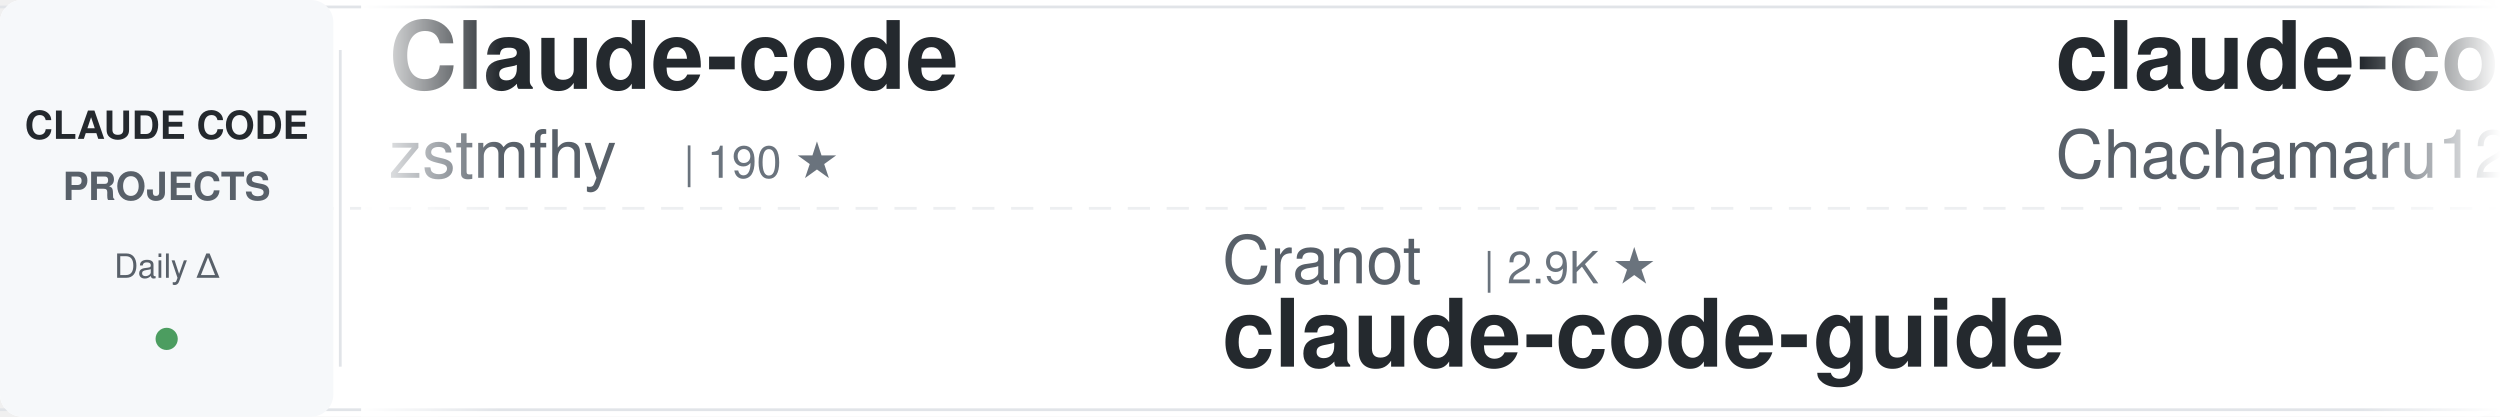
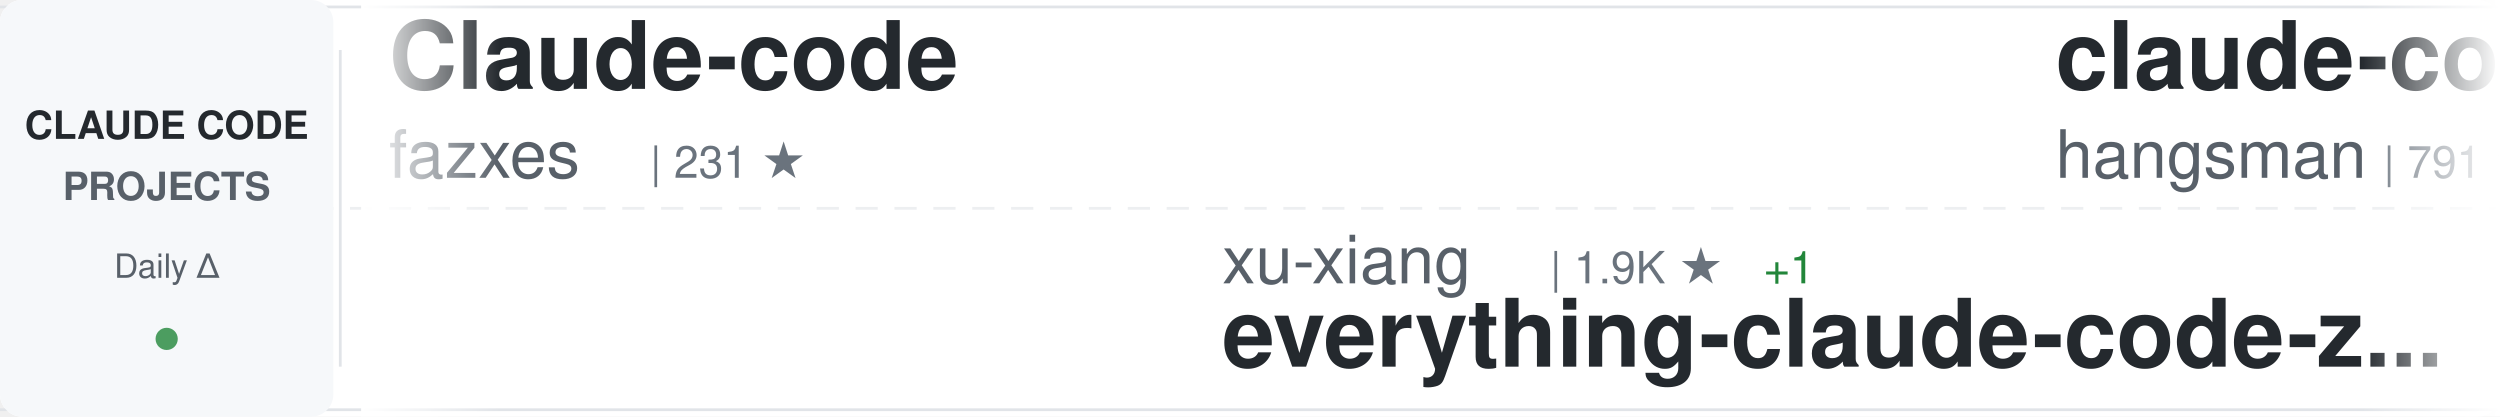
<svg xmlns="http://www.w3.org/2000/svg" width="900" height="150">
  <defs>
    <linearGradient id="awesomeLeftFade" x1="0%" y1="0%" x2="100%" y2="0%">
      <stop offset="0%" style="stop-color:#ffffff;stop-opacity:1" />
      <stop offset="100%" style="stop-color:#ffffff;stop-opacity:0" />
    </linearGradient>
    <linearGradient id="awesomeRightFade" x1="0%" y1="0%" x2="100%" y2="0%">
      <stop offset="0%" style="stop-color:#ffffff;stop-opacity:0" />
      <stop offset="100%" style="stop-color:#ffffff;stop-opacity:1" />
    </linearGradient>
  </defs>
  <rect width="900" height="150" fill="#ffffff" rx="8" />
  <rect x="0" y="2" width="900" height="1" fill="#e1e4e8" />
  <rect x="0" y="147" width="900" height="1" fill="#e1e4e8" />
  <line x1="0" y1="75" x2="900" y2="75" stroke="#e1e4e8" stroke-width="1" stroke-dasharray="8 6" opacity="0.6" />
  <rect x="0" y="0" width="120" height="150" fill="#f6f8fa" rx="8" />
  <text x="60" y="50" font-family="-apple-system, BlinkMacSystemFont, 'Segoe UI', Helvetica, Arial, sans-serif" font-size="14" font-weight="600" fill="#24292e" text-anchor="middle">CLAUDE CODE</text>
  <text x="60" y="72" font-family="-apple-system, BlinkMacSystemFont, 'Segoe UI', Helvetica, Arial, sans-serif" font-size="14" font-weight="600" fill="#586069" text-anchor="middle">PROJECTS</text>
  <text x="60" y="100" font-family="-apple-system, BlinkMacSystemFont, 'Segoe UI', Helvetica, Arial, sans-serif" font-size="12" font-weight="500" fill="#586069" text-anchor="middle">Daily Δ</text>
  <circle cx="60" cy="122" r="4" fill="#22863a" opacity="0.8" />
  <rect x="122" y="18" width="1" height="114" fill="#e1e4e8" />
  <clipPath id="awesomeTickerClip">
    <rect x="130" y="0" width="770" height="150" />
  </clipPath>
  <g clip-path="url(#awesomeTickerClip)">
    <g id="awesomeTickerItems">
      <animateTransform attributeName="transform" attributeType="XML" type="translate" from="0 0" to="-3000 0" dur="54s" repeatCount="indefinite" />
      <g transform="translate(0, 0)">
        <text x="140" y="32" font-family="-apple-system, BlinkMacSystemFont, 'Segoe UI', Helvetica, Arial, sans-serif" font-size="34" font-weight="600" fill="#24292e">Claude-code</text>
-         <text x="140" y="64" font-family="-apple-system, BlinkMacSystemFont, 'Segoe UI', Helvetica, Arial, sans-serif" font-size="24" font-weight="400" fill="#586069">zstmfhy</text>
-         <text x="246" y="64" font-family="-apple-system, BlinkMacSystemFont, 'Segoe UI', Helvetica, Arial, sans-serif" font-size="16" font-weight="500" fill="#6a737d">| 190 ★</text>
+         <text x="140" y="64" font-family="-apple-system, BlinkMacSystemFont, 'Segoe UI', Helvetica, Arial, sans-serif" font-size="24" font-weight="400" fill="#586069">fazxes</text>
+         <text x="234" y="64" font-family="-apple-system, BlinkMacSystemFont, 'Segoe UI', Helvetica, Arial, sans-serif" font-size="16" font-weight="500" fill="#6a737d">| 231 ★</text>
      </g>
      <g transform="translate(300, 0)">
-         <text x="140" y="102" font-family="-apple-system, BlinkMacSystemFont, 'Segoe UI', Helvetica, Arial, sans-serif" font-size="24" font-weight="400" fill="#586069">Cranot</text>
-         <text x="234" y="102" font-family="-apple-system, BlinkMacSystemFont, 'Segoe UI', Helvetica, Arial, sans-serif" font-size="16" font-weight="500" fill="#6a737d">| 2.9K ★</text>
-         <text x="140" y="132" font-family="-apple-system, BlinkMacSystemFont, 'Segoe UI', Helvetica, Arial, sans-serif" font-size="34" font-weight="600" fill="#24292e">claude-code-guide</text>
+         <text x="140" y="102" font-family="-apple-system, BlinkMacSystemFont, 'Segoe UI', Helvetica, Arial, sans-serif" font-size="24" font-weight="400" fill="#586069">xu-xiang</text>
+         <text x="258" y="102" font-family="-apple-system, BlinkMacSystemFont, 'Segoe UI', Helvetica, Arial, sans-serif" font-size="16" font-weight="500" fill="#6a737d">| 1.9K ★</text>
+         <text x="335" y="102" font-family="-apple-system, BlinkMacSystemFont, 'Segoe UI', Helvetica, Arial, sans-serif" font-size="16" font-weight="500" fill="#22863a"> +1</text>
+         <text x="140" y="132" font-family="-apple-system, BlinkMacSystemFont, 'Segoe UI', Helvetica, Arial, sans-serif" font-size="34" font-weight="600" fill="#24292e">everything-claude-code-z...</text>
      </g>
      <g transform="translate(600, 0)">
-         <text x="140" y="32" font-family="-apple-system, BlinkMacSystemFont, 'Segoe UI', Helvetica, Arial, sans-serif" font-size="34" font-weight="600" fill="#24292e">claude-code-harness</text>
-         <text x="140" y="64" font-family="-apple-system, BlinkMacSystemFont, 'Segoe UI', Helvetica, Arial, sans-serif" font-size="24" font-weight="400" fill="#586069">Chachamaru127</text>
-         <text x="318" y="64" font-family="-apple-system, BlinkMacSystemFont, 'Segoe UI', Helvetica, Arial, sans-serif" font-size="16" font-weight="500" fill="#6a737d">| 3.1K ★</text>
-         <text x="395" y="64" font-family="-apple-system, BlinkMacSystemFont, 'Segoe UI', Helvetica, Arial, sans-serif" font-size="16" font-weight="500" fill="#cb2431"> -1</text>
+         <text x="140" y="32" font-family="-apple-system, BlinkMacSystemFont, 'Segoe UI', Helvetica, Arial, sans-serif" font-size="34" font-weight="600" fill="#24292e">claude-code-source</text>
+         <text x="140" y="64" font-family="-apple-system, BlinkMacSystemFont, 'Segoe UI', Helvetica, Arial, sans-serif" font-size="24" font-weight="400" fill="#586069">hangsman</text>
+         <text x="258" y="64" font-family="-apple-system, BlinkMacSystemFont, 'Segoe UI', Helvetica, Arial, sans-serif" font-size="16" font-weight="500" fill="#6a737d">| 791 ★</text>
      </g>
      <g transform="translate(900, 0)">
-         <text x="140" y="102" font-family="-apple-system, BlinkMacSystemFont, 'Segoe UI', Helvetica, Arial, sans-serif" font-size="24" font-weight="400" fill="#586069">yasasbanukaofficial</text>
-         <text x="390" y="102" font-family="-apple-system, BlinkMacSystemFont, 'Segoe UI', Helvetica, Arial, sans-serif" font-size="16" font-weight="500" fill="#6a737d">| 4.0K ★</text>
-         <text x="467" y="102" font-family="-apple-system, BlinkMacSystemFont, 'Segoe UI', Helvetica, Arial, sans-serif" font-size="16" font-weight="500" fill="#22863a"> +1</text>
-         <text x="140" y="132" font-family="-apple-system, BlinkMacSystemFont, 'Segoe UI', Helvetica, Arial, sans-serif" font-size="34" font-weight="600" fill="#24292e">claude-code</text>
+         <text x="140" y="102" font-family="-apple-system, BlinkMacSystemFont, 'Segoe UI', Helvetica, Arial, sans-serif" font-size="24" font-weight="400" fill="#586069">jeremylongshore</text>
+         <text x="342" y="102" font-family="-apple-system, BlinkMacSystemFont, 'Segoe UI', Helvetica, Arial, sans-serif" font-size="16" font-weight="500" fill="#6a737d">| 2.6K ★</text>
+         <text x="140" y="132" font-family="-apple-system, BlinkMacSystemFont, 'Segoe UI', Helvetica, Arial, sans-serif" font-size="34" font-weight="600" fill="#24292e">claude-code-plugins-plus...</text>
      </g>
      <g transform="translate(1200, 0)">
-         <text x="140" y="32" font-family="-apple-system, BlinkMacSystemFont, 'Segoe UI', Helvetica, Arial, sans-serif" font-size="34" font-weight="600" fill="#24292e">ralph-claude-code</text>
-         <text x="140" y="64" font-family="-apple-system, BlinkMacSystemFont, 'Segoe UI', Helvetica, Arial, sans-serif" font-size="24" font-weight="400" fill="#586069">frankbria</text>
-         <text x="270" y="64" font-family="-apple-system, BlinkMacSystemFont, 'Segoe UI', Helvetica, Arial, sans-serif" font-size="16" font-weight="500" fill="#6a737d">| 9.6K ★</text>
+         <text x="140" y="32" font-family="-apple-system, BlinkMacSystemFont, 'Segoe UI', Helvetica, Arial, sans-serif" font-size="34" font-weight="600" fill="#24292e">claude-code</text>
+         <text x="140" y="64" font-family="-apple-system, BlinkMacSystemFont, 'Segoe UI', Helvetica, Arial, sans-serif" font-size="24" font-weight="400" fill="#586069">yasasbanukaofficial</text>
+         <text x="390" y="64" font-family="-apple-system, BlinkMacSystemFont, 'Segoe UI', Helvetica, Arial, sans-serif" font-size="16" font-weight="500" fill="#6a737d">| 4.0K ★</text>
+         <text x="467" y="64" font-family="-apple-system, BlinkMacSystemFont, 'Segoe UI', Helvetica, Arial, sans-serif" font-size="16" font-weight="500" fill="#22863a"> +1</text>
      </g>
      <g transform="translate(1500, 0)">
-         <text x="140" y="102" font-family="-apple-system, BlinkMacSystemFont, 'Segoe UI', Helvetica, Arial, sans-serif" font-size="24" font-weight="400" fill="#586069">jarmuine</text>
-         <text x="258" y="102" font-family="-apple-system, BlinkMacSystemFont, 'Segoe UI', Helvetica, Arial, sans-serif" font-size="16" font-weight="500" fill="#6a737d">| 2.3K ★</text>
-         <text x="140" y="132" font-family="-apple-system, BlinkMacSystemFont, 'Segoe UI', Helvetica, Arial, sans-serif" font-size="34" font-weight="600" fill="#24292e">claude-code</text>
+         <text x="140" y="102" font-family="-apple-system, BlinkMacSystemFont, 'Segoe UI', Helvetica, Arial, sans-serif" font-size="24" font-weight="400" fill="#586069">Piebald-AI</text>
+         <text x="282" y="102" font-family="-apple-system, BlinkMacSystemFont, 'Segoe UI', Helvetica, Arial, sans-serif" font-size="16" font-weight="500" fill="#6a737d">| 12.3K ★</text>
+         <text x="368" y="102" font-family="-apple-system, BlinkMacSystemFont, 'Segoe UI', Helvetica, Arial, sans-serif" font-size="16" font-weight="500" fill="#22863a"> +5</text>
+         <text x="140" y="132" font-family="-apple-system, BlinkMacSystemFont, 'Segoe UI', Helvetica, Arial, sans-serif" font-size="34" font-weight="600" fill="#24292e">claude-code-system-promp...</text>
      </g>
      <g transform="translate(1800, 0)">
-         <text x="140" y="32" font-family="-apple-system, BlinkMacSystemFont, 'Segoe UI', Helvetica, Arial, sans-serif" font-size="34" font-weight="600" fill="#24292e">claude-code</text>
-         <text x="140" y="64" font-family="-apple-system, BlinkMacSystemFont, 'Segoe UI', Helvetica, Arial, sans-serif" font-size="24" font-weight="400" fill="#586069">claude-code-best</text>
-         <text x="354" y="64" font-family="-apple-system, BlinkMacSystemFont, 'Segoe UI', Helvetica, Arial, sans-serif" font-size="16" font-weight="500" fill="#6a737d">| 22.1K ★</text>
-         <text x="440" y="64" font-family="-apple-system, BlinkMacSystemFont, 'Segoe UI', Helvetica, Arial, sans-serif" font-size="16" font-weight="500" fill="#22863a"> +8</text>
+         <text x="140" y="32" font-family="-apple-system, BlinkMacSystemFont, 'Segoe UI', Helvetica, Arial, sans-serif" font-size="34" font-weight="600" fill="#24292e">Claude-Code-Usage-Monito...</text>
+         <text x="140" y="64" font-family="-apple-system, BlinkMacSystemFont, 'Segoe UI', Helvetica, Arial, sans-serif" font-size="24" font-weight="400" fill="#586069">Maciek-roboblog</text>
+         <text x="342" y="64" font-family="-apple-system, BlinkMacSystemFont, 'Segoe UI', Helvetica, Arial, sans-serif" font-size="16" font-weight="500" fill="#6a737d">| 8.6K ★</text>
      </g>
      <g transform="translate(2100, 0)">
-         <text x="140" y="102" font-family="-apple-system, BlinkMacSystemFont, 'Segoe UI', Helvetica, Arial, sans-serif" font-size="24" font-weight="400" fill="#586069">luyao618</text>
-         <text x="258" y="102" font-family="-apple-system, BlinkMacSystemFont, 'Segoe UI', Helvetica, Arial, sans-serif" font-size="16" font-weight="500" fill="#6a737d">| 1.7K ★</text>
-         <text x="140" y="132" font-family="-apple-system, BlinkMacSystemFont, 'Segoe UI', Helvetica, Arial, sans-serif" font-size="34" font-weight="600" fill="#24292e">Claude-Code-Source-Study</text>
+         <text x="140" y="102" font-family="-apple-system, BlinkMacSystemFont, 'Segoe UI', Helvetica, Arial, sans-serif" font-size="24" font-weight="400" fill="#586069">anthropics</text>
+         <text x="282" y="102" font-family="-apple-system, BlinkMacSystemFont, 'Segoe UI', Helvetica, Arial, sans-serif" font-size="16" font-weight="500" fill="#6a737d">| 8.7K ★</text>
+         <text x="359" y="102" font-family="-apple-system, BlinkMacSystemFont, 'Segoe UI', Helvetica, Arial, sans-serif" font-size="16" font-weight="500" fill="#22863a"> +2</text>
+         <text x="140" y="132" font-family="-apple-system, BlinkMacSystemFont, 'Segoe UI', Helvetica, Arial, sans-serif" font-size="34" font-weight="600" fill="#24292e">claude-code-action</text>
      </g>
      <g transform="translate(2400, 0)">
-         <text x="140" y="32" font-family="-apple-system, BlinkMacSystemFont, 'Segoe UI', Helvetica, Arial, sans-serif" font-size="34" font-weight="600" fill="#24292e">Open-ClaudeCode</text>
-         <text x="140" y="64" font-family="-apple-system, BlinkMacSystemFont, 'Segoe UI', Helvetica, Arial, sans-serif" font-size="24" font-weight="400" fill="#586069">LING71671</text>
-         <text x="270" y="64" font-family="-apple-system, BlinkMacSystemFont, 'Segoe UI', Helvetica, Arial, sans-serif" font-size="16" font-weight="500" fill="#6a737d">| 945 ★</text>
+         <text x="140" y="32" font-family="-apple-system, BlinkMacSystemFont, 'Segoe UI', Helvetica, Arial, sans-serif" font-size="34" font-weight="600" fill="#24292e">claude-code</text>
+         <text x="140" y="64" font-family="-apple-system, BlinkMacSystemFont, 'Segoe UI', Helvetica, Arial, sans-serif" font-size="24" font-weight="400" fill="#586069">mehmoodosman</text>
+         <text x="306" y="64" font-family="-apple-system, BlinkMacSystemFont, 'Segoe UI', Helvetica, Arial, sans-serif" font-size="16" font-weight="500" fill="#6a737d">| 172 ★</text>
      </g>
      <g transform="translate(2700, 0)">
-         <text x="140" y="102" font-family="-apple-system, BlinkMacSystemFont, 'Segoe UI', Helvetica, Arial, sans-serif" font-size="24" font-weight="400" fill="#586069">huangserva</text>
-         <text x="282" y="102" font-family="-apple-system, BlinkMacSystemFont, 'Segoe UI', Helvetica, Arial, sans-serif" font-size="16" font-weight="500" fill="#6a737d">| 623 ★</text>
-         <text x="140" y="132" font-family="-apple-system, BlinkMacSystemFont, 'Segoe UI', Helvetica, Arial, sans-serif" font-size="34" font-weight="600" fill="#24292e">claude-code-cli</text>
+         <text x="140" y="102" font-family="-apple-system, BlinkMacSystemFont, 'Segoe UI', Helvetica, Arial, sans-serif" font-size="24" font-weight="400" fill="#586069">Pimzino</text>
+         <text x="246" y="102" font-family="-apple-system, BlinkMacSystemFont, 'Segoe UI', Helvetica, Arial, sans-serif" font-size="16" font-weight="500" fill="#6a737d">| 3.8K ★</text>
+         <text x="140" y="132" font-family="-apple-system, BlinkMacSystemFont, 'Segoe UI', Helvetica, Arial, sans-serif" font-size="34" font-weight="600" fill="#24292e">claude-code-spec-workflo...</text>
      </g>
      <g transform="translate(3000, 0)">
        <text x="140" y="32" font-family="-apple-system, BlinkMacSystemFont, 'Segoe UI', Helvetica, Arial, sans-serif" font-size="34" font-weight="600" fill="#24292e">Claude-code</text>
-         <text x="140" y="64" font-family="-apple-system, BlinkMacSystemFont, 'Segoe UI', Helvetica, Arial, sans-serif" font-size="24" font-weight="400" fill="#586069">zstmfhy</text>
-         <text x="246" y="64" font-family="-apple-system, BlinkMacSystemFont, 'Segoe UI', Helvetica, Arial, sans-serif" font-size="16" font-weight="500" fill="#6a737d">| 190 ★</text>
+         <text x="140" y="64" font-family="-apple-system, BlinkMacSystemFont, 'Segoe UI', Helvetica, Arial, sans-serif" font-size="24" font-weight="400" fill="#586069">fazxes</text>
+         <text x="234" y="64" font-family="-apple-system, BlinkMacSystemFont, 'Segoe UI', Helvetica, Arial, sans-serif" font-size="16" font-weight="500" fill="#6a737d">| 231 ★</text>
      </g>
      <g transform="translate(3300, 0)">
-         <text x="140" y="102" font-family="-apple-system, BlinkMacSystemFont, 'Segoe UI', Helvetica, Arial, sans-serif" font-size="24" font-weight="400" fill="#586069">Cranot</text>
-         <text x="234" y="102" font-family="-apple-system, BlinkMacSystemFont, 'Segoe UI', Helvetica, Arial, sans-serif" font-size="16" font-weight="500" fill="#6a737d">| 2.9K ★</text>
-         <text x="140" y="132" font-family="-apple-system, BlinkMacSystemFont, 'Segoe UI', Helvetica, Arial, sans-serif" font-size="34" font-weight="600" fill="#24292e">claude-code-guide</text>
+         <text x="140" y="102" font-family="-apple-system, BlinkMacSystemFont, 'Segoe UI', Helvetica, Arial, sans-serif" font-size="24" font-weight="400" fill="#586069">xu-xiang</text>
+         <text x="258" y="102" font-family="-apple-system, BlinkMacSystemFont, 'Segoe UI', Helvetica, Arial, sans-serif" font-size="16" font-weight="500" fill="#6a737d">| 1.9K ★</text>
+         <text x="335" y="102" font-family="-apple-system, BlinkMacSystemFont, 'Segoe UI', Helvetica, Arial, sans-serif" font-size="16" font-weight="500" fill="#22863a"> +1</text>
+         <text x="140" y="132" font-family="-apple-system, BlinkMacSystemFont, 'Segoe UI', Helvetica, Arial, sans-serif" font-size="34" font-weight="600" fill="#24292e">everything-claude-code-z...</text>
      </g>
      <g transform="translate(3600, 0)">
-         <text x="140" y="32" font-family="-apple-system, BlinkMacSystemFont, 'Segoe UI', Helvetica, Arial, sans-serif" font-size="34" font-weight="600" fill="#24292e">claude-code-harness</text>
-         <text x="140" y="64" font-family="-apple-system, BlinkMacSystemFont, 'Segoe UI', Helvetica, Arial, sans-serif" font-size="24" font-weight="400" fill="#586069">Chachamaru127</text>
-         <text x="318" y="64" font-family="-apple-system, BlinkMacSystemFont, 'Segoe UI', Helvetica, Arial, sans-serif" font-size="16" font-weight="500" fill="#6a737d">| 3.1K ★</text>
-         <text x="395" y="64" font-family="-apple-system, BlinkMacSystemFont, 'Segoe UI', Helvetica, Arial, sans-serif" font-size="16" font-weight="500" fill="#cb2431"> -1</text>
+         <text x="140" y="32" font-family="-apple-system, BlinkMacSystemFont, 'Segoe UI', Helvetica, Arial, sans-serif" font-size="34" font-weight="600" fill="#24292e">claude-code-source</text>
+         <text x="140" y="64" font-family="-apple-system, BlinkMacSystemFont, 'Segoe UI', Helvetica, Arial, sans-serif" font-size="24" font-weight="400" fill="#586069">hangsman</text>
+         <text x="258" y="64" font-family="-apple-system, BlinkMacSystemFont, 'Segoe UI', Helvetica, Arial, sans-serif" font-size="16" font-weight="500" fill="#6a737d">| 791 ★</text>
      </g>
      <g transform="translate(3900, 0)">
-         <text x="140" y="102" font-family="-apple-system, BlinkMacSystemFont, 'Segoe UI', Helvetica, Arial, sans-serif" font-size="24" font-weight="400" fill="#586069">yasasbanukaofficial</text>
-         <text x="390" y="102" font-family="-apple-system, BlinkMacSystemFont, 'Segoe UI', Helvetica, Arial, sans-serif" font-size="16" font-weight="500" fill="#6a737d">| 4.0K ★</text>
-         <text x="467" y="102" font-family="-apple-system, BlinkMacSystemFont, 'Segoe UI', Helvetica, Arial, sans-serif" font-size="16" font-weight="500" fill="#22863a"> +1</text>
-         <text x="140" y="132" font-family="-apple-system, BlinkMacSystemFont, 'Segoe UI', Helvetica, Arial, sans-serif" font-size="34" font-weight="600" fill="#24292e">claude-code</text>
+         <text x="140" y="102" font-family="-apple-system, BlinkMacSystemFont, 'Segoe UI', Helvetica, Arial, sans-serif" font-size="24" font-weight="400" fill="#586069">jeremylongshore</text>
+         <text x="342" y="102" font-family="-apple-system, BlinkMacSystemFont, 'Segoe UI', Helvetica, Arial, sans-serif" font-size="16" font-weight="500" fill="#6a737d">| 2.6K ★</text>
+         <text x="140" y="132" font-family="-apple-system, BlinkMacSystemFont, 'Segoe UI', Helvetica, Arial, sans-serif" font-size="34" font-weight="600" fill="#24292e">claude-code-plugins-plus...</text>
      </g>
    </g>
  </g>
  <rect x="130" y="0" width="50" height="150" fill="url(#awesomeLeftFade)" />
  <rect x="850" y="0" width="50" height="150" fill="url(#awesomeRightFade)" />
</svg>
